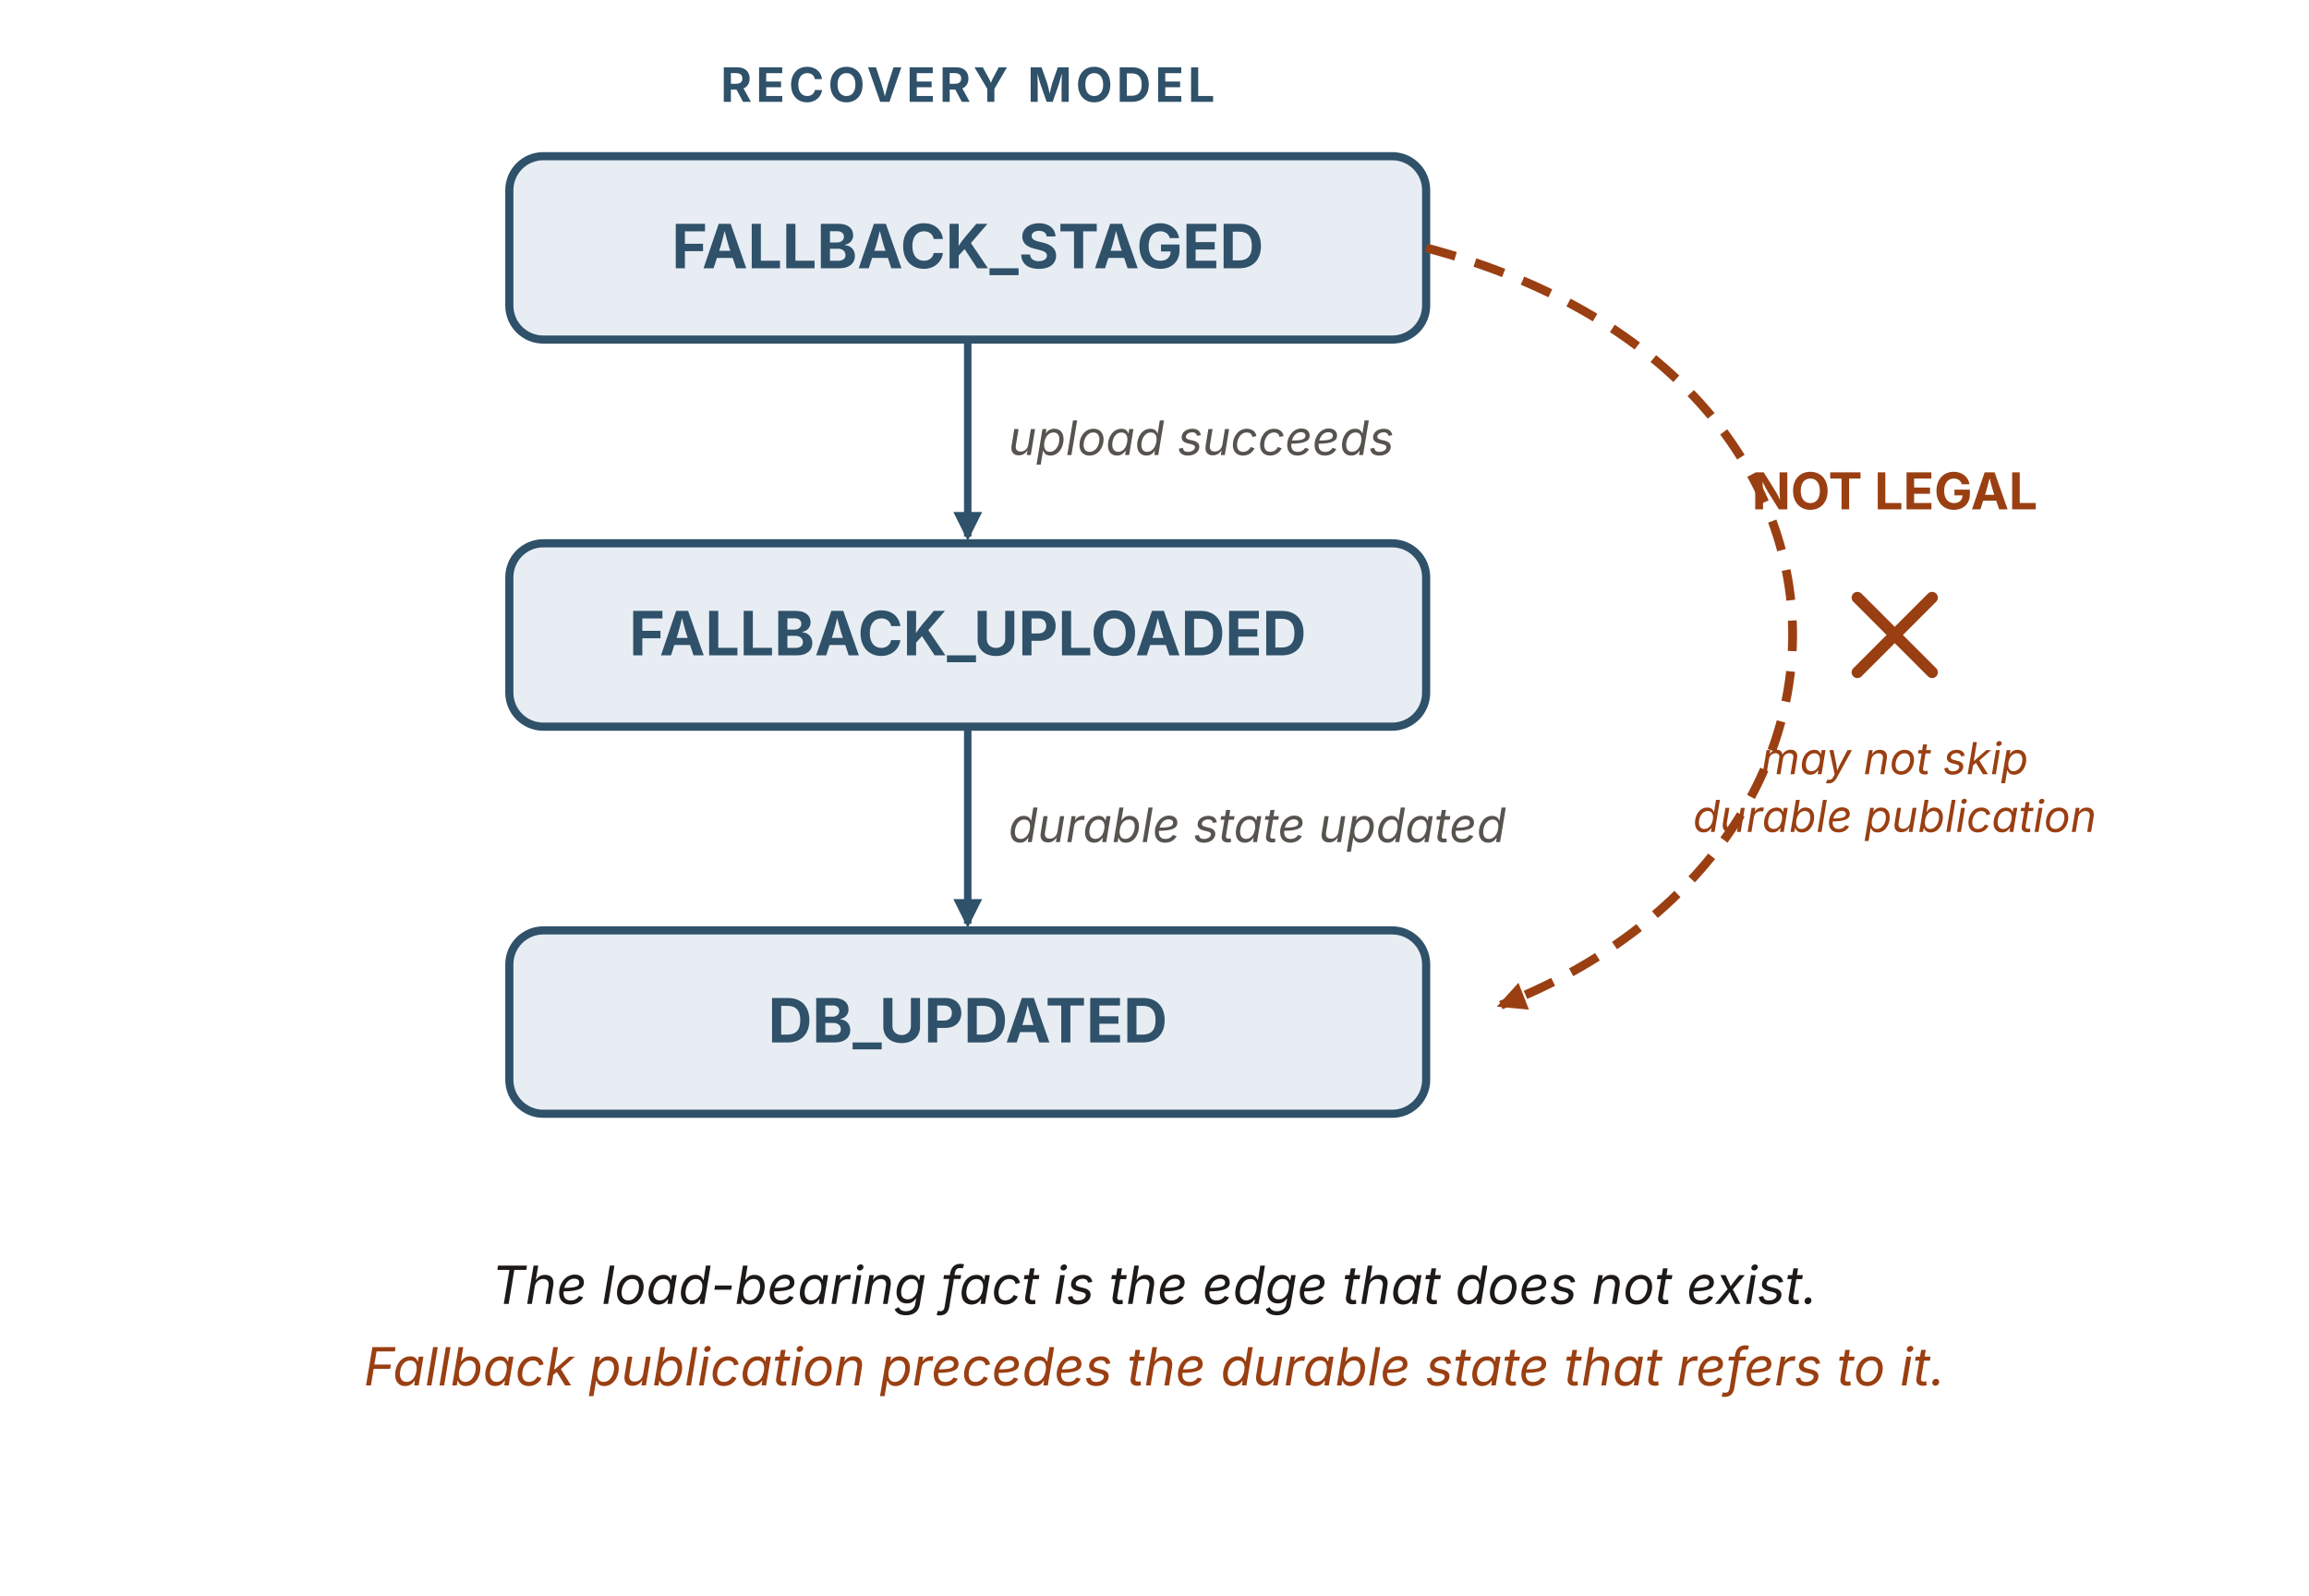
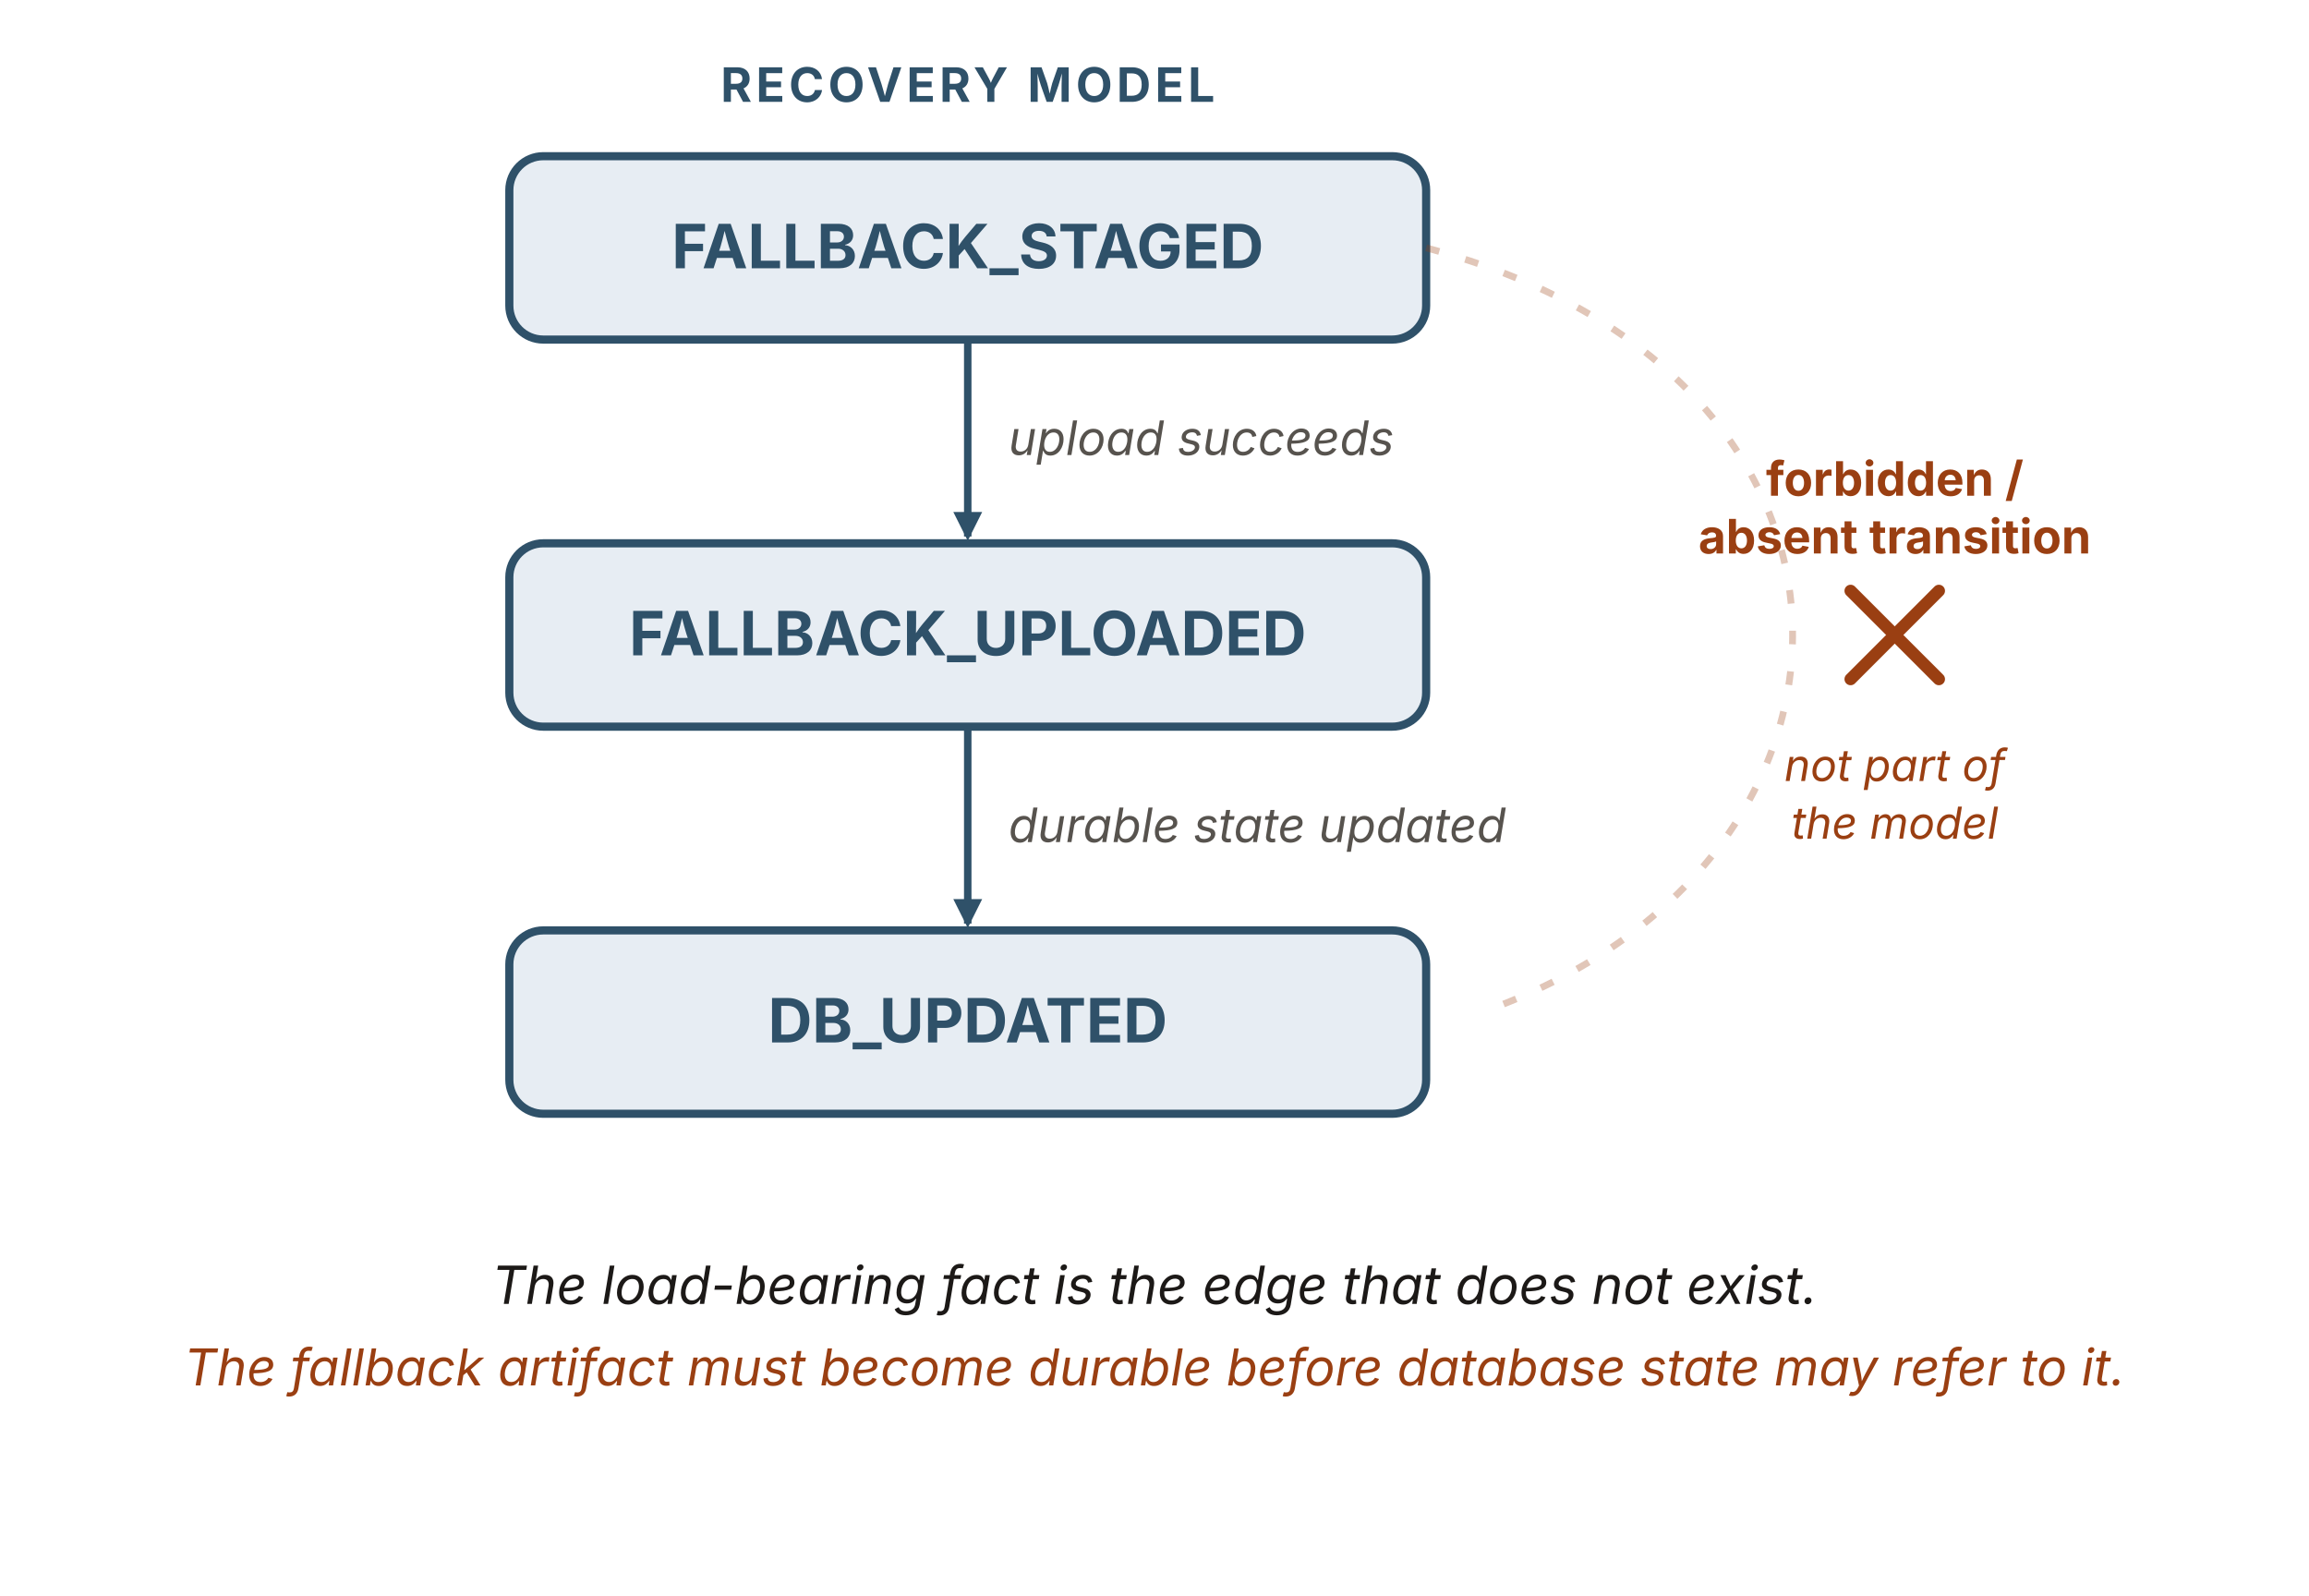
<svg xmlns="http://www.w3.org/2000/svg" viewBox="0 0 680 470" width="680" height="470" role="img" aria-labelledby="roTitle roDesc" font-family="'Source Sans 3', -apple-system, 'Segoe UI', sans-serif">
  <defs>
    <marker id="ro-b" viewBox="0 0 10 10" refX="8.5" refY="5" markerWidth="8.5" markerHeight="8.5" orient="auto" markerUnits="userSpaceOnUse">
      <path d="M0 0 L10 5 L0 10 z" fill="#2f5169" />
    </marker>
    <marker id="ro-r" viewBox="0 0 10 10" refX="8.5" refY="5" markerWidth="8.5" markerHeight="8.5" orient="auto" markerUnits="userSpaceOnUse">
      <path d="M0 0 L10 5 L0 10 z" fill="#9a3f12" />
    </marker>
  </defs>
  <text x="285" y="30" text-anchor="middle" font-size="14" font-weight="700" letter-spacing="1.2" fill="#2f5169">RECOVERY MODEL</text>
  <rect x="150" y="46" width="270" height="54" rx="10" fill="#e7edf3" stroke="#2f5169" stroke-width="2.4" />
  <text x="285" y="79" text-anchor="middle" font-size="18" font-weight="700" fill="#2f5169">FALLBACK_STAGED</text>
  <line x1="285" y1="100" x2="285" y2="158" stroke="#2f5169" stroke-width="2.2" marker-end="url(#ro-b)" />
  <text x="297" y="134" font-size="14" font-style="italic" fill="#57534e">upload succeeds</text>
  <rect x="150" y="160" width="270" height="54" rx="10" fill="#e7edf3" stroke="#2f5169" stroke-width="2.4" />
  <text x="285" y="193" text-anchor="middle" font-size="18" font-weight="700" fill="#2f5169">FALLBACK_UPLOADED</text>
  <line x1="285" y1="214" x2="285" y2="272" stroke="#2f5169" stroke-width="2.2" marker-end="url(#ro-b)" />
  <text x="297" y="248" font-size="14" font-style="italic" fill="#57534e">durable state updated</text>
  <rect x="150" y="274" width="270" height="54" rx="10" fill="#e7edf3" stroke="#2f5169" stroke-width="2.4" />
  <text x="285" y="307" text-anchor="middle" font-size="18" font-weight="700" fill="#2f5169">DB_UPDATED</text>
-   <path d="M420,73 C560,110 560,250 442,296" fill="none" stroke="#9a3f12" stroke-width="2.6" stroke-dasharray="9 6" marker-end="url(#ro-r)" />
-   <g stroke="#9a3f12" stroke-width="3.4" stroke-linecap="round">
-     <line x1="547" y1="176" x2="569" y2="198" />
-     <line x1="569" y1="176" x2="547" y2="198" />
+   <path d="M420,73 C560,110 560,250 442,296" fill="none" stroke="#9a3f12" stroke-width="2" stroke-dasharray="4 8" opacity="0.3" />
+   <g stroke="#9a3f12" stroke-width="3.6" stroke-linecap="round">
+     <line x1="545" y1="174" x2="571" y2="200" />
+     <line x1="571" y1="174" x2="545" y2="200" />
  </g>
-   <text x="558" y="150" text-anchor="middle" font-size="15" font-weight="700" fill="#9a3f12">NOT LEGAL</text>
-   <text x="558" y="228" text-anchor="middle" font-size="13" font-style="italic" fill="#9a3f12">may not skip</text>
-   <text x="558" y="245" text-anchor="middle" font-size="13" font-style="italic" fill="#9a3f12">durable publication</text>
+   <text x="558" y="146" text-anchor="middle" font-size="14" font-weight="700" fill="#9a3f12">forbidden /</text>
+   <text x="558" y="163" text-anchor="middle" font-size="14" font-weight="700" fill="#9a3f12">absent transition</text>
+   <text x="558" y="230" text-anchor="middle" font-size="13" font-style="italic" fill="#9a3f12">not part of</text>
+   <text x="558" y="247" text-anchor="middle" font-size="13" font-style="italic" fill="#9a3f12">the model</text>
  <text x="340" y="384" text-anchor="middle" font-size="15.5" font-style="italic" fill="#1c1917">The load-bearing fact is the edge that does not exist.</text>
-   <text x="340" y="408" text-anchor="middle" font-size="15.5" font-style="italic" fill="#9a3f12">Fallback publication precedes the durable state that refers to it.</text>
+   <text x="340" y="408" text-anchor="middle" font-size="15" font-style="italic" fill="#9a3f12">The fallback artifact must become durable before database state may refer to it.</text>
</svg>
